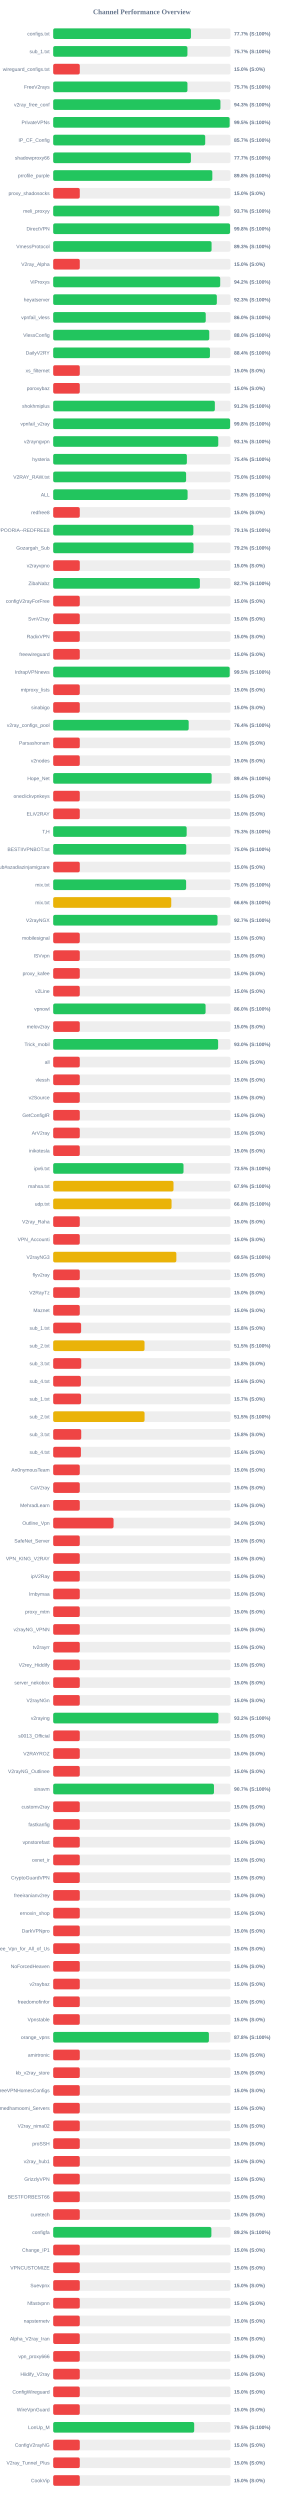
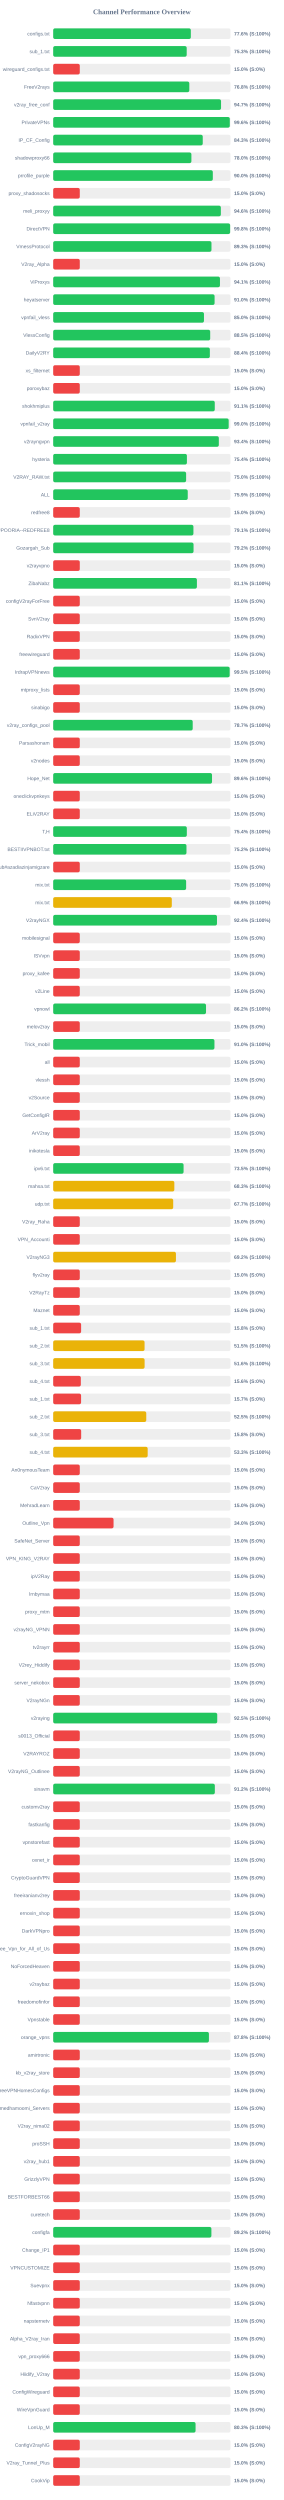
<svg xmlns="http://www.w3.org/2000/svg" width="800" height="7050" version="1.1">
  <style>
        .row { font: 14px Arial; fill: #64748b; }
        .score { font: bold 14px Arial; fill: #64748b; }
    </style>
  <text x="400" y="40" text-anchor="middle" font-size="20px" font-weight="bold" fill="#64748b">Channel Performance Overview</text>
  <rect x="150" y="80" width="500" height="30" fill="#eee" rx="5" />
-   <rect x="150" y="80" width="388.5" height="30" fill="#22c55e" rx="5" />
+   <rect x="150" y="80" width="388.15" height="30" fill="#22c55e" rx="5" />
  <text x="140" y="100" text-anchor="end" class="row">configs.txt</text>
-   <text x="660" y="100" text-anchor="start" class="score">77.7% (S:100%)</text>
+   <text x="660" y="100" text-anchor="start" class="score">77.6% (S:100%)</text>
  <rect x="150" y="130" width="500" height="30" fill="#eee" rx="5" />
-   <rect x="150" y="130" width="378.55" height="30" fill="#22c55e" rx="5" />
+   <rect x="150" y="130" width="376.5" height="30" fill="#22c55e" rx="5" />
  <text x="140" y="150" text-anchor="end" class="row">sub_1.txt</text>
-   <text x="660" y="150" text-anchor="start" class="score">75.7% (S:100%)</text>
+   <text x="660" y="150" text-anchor="start" class="score">75.3% (S:100%)</text>
  <rect x="150" y="180" width="500" height="30" fill="#eee" rx="5" />
  <rect x="150" y="180" width="75.0" height="30" fill="#ef4444" rx="5" />
  <text x="140" y="200" text-anchor="end" class="row">wireguard_configs.txt</text>
  <text x="660" y="200" text-anchor="start" class="score">15.0% (S:0%)</text>
  <rect x="150" y="230" width="500" height="30" fill="#eee" rx="5" />
-   <rect x="150" y="230" width="378.6" height="30" fill="#22c55e" rx="5" />
+   <rect x="150" y="230" width="383.85" height="30" fill="#22c55e" rx="5" />
  <text x="140" y="250" text-anchor="end" class="row">FreeV2rays</text>
-   <text x="660" y="250" text-anchor="start" class="score">75.7% (S:100%)</text>
+   <text x="660" y="250" text-anchor="start" class="score">76.8% (S:100%)</text>
  <rect x="150" y="280" width="500" height="30" fill="#eee" rx="5" />
-   <rect x="150" y="280" width="471.6" height="30" fill="#22c55e" rx="5" />
+   <rect x="150" y="280" width="473.35" height="30" fill="#22c55e" rx="5" />
  <text x="140" y="300" text-anchor="end" class="row">v2ray_free_conf</text>
-   <text x="660" y="300" text-anchor="start" class="score">94.3% (S:100%)</text>
+   <text x="660" y="300" text-anchor="start" class="score">94.7% (S:100%)</text>
  <rect x="150" y="330" width="500" height="30" fill="#eee" rx="5" />
-   <rect x="150" y="330" width="497.6" height="30" fill="#22c55e" rx="5" />
+   <rect x="150" y="330" width="498.05" height="30" fill="#22c55e" rx="5" />
  <text x="140" y="350" text-anchor="end" class="row">PrivateVPNs</text>
-   <text x="660" y="350" text-anchor="start" class="score">99.5% (S:100%)</text>
+   <text x="660" y="350" text-anchor="start" class="score">99.6% (S:100%)</text>
  <rect x="150" y="380" width="500" height="30" fill="#eee" rx="5" />
-   <rect x="150" y="380" width="428.7" height="30" fill="#22c55e" rx="5" />
+   <rect x="150" y="380" width="421.75" height="30" fill="#22c55e" rx="5" />
  <text x="140" y="400" text-anchor="end" class="row">IP_CF_Config</text>
-   <text x="660" y="400" text-anchor="start" class="score">85.7% (S:100%)</text>
+   <text x="660" y="400" text-anchor="start" class="score">84.3% (S:100%)</text>
  <rect x="150" y="430" width="500" height="30" fill="#eee" rx="5" />
-   <rect x="150" y="430" width="388.4" height="30" fill="#22c55e" rx="5" />
+   <rect x="150" y="430" width="389.75" height="30" fill="#22c55e" rx="5" />
  <text x="140" y="450" text-anchor="end" class="row">shadowproxy66</text>
-   <text x="660" y="450" text-anchor="start" class="score">77.7% (S:100%)</text>
+   <text x="660" y="450" text-anchor="start" class="score">78.0% (S:100%)</text>
  <rect x="150" y="480" width="500" height="30" fill="#eee" rx="5" />
-   <rect x="150" y="480" width="448.75" height="30" fill="#22c55e" rx="5" />
+   <rect x="150" y="480" width="450.15" height="30" fill="#22c55e" rx="5" />
  <text x="140" y="500" text-anchor="end" class="row">prrofile_purple</text>
-   <text x="660" y="500" text-anchor="start" class="score">89.8% (S:100%)</text>
+   <text x="660" y="500" text-anchor="start" class="score">90.0% (S:100%)</text>
  <rect x="150" y="530" width="500" height="30" fill="#eee" rx="5" />
  <rect x="150" y="530" width="75.0" height="30" fill="#ef4444" rx="5" />
  <text x="140" y="550" text-anchor="end" class="row">proxy_shadosocks</text>
  <text x="660" y="550" text-anchor="start" class="score">15.0% (S:0%)</text>
  <rect x="150" y="580" width="500" height="30" fill="#eee" rx="5" />
-   <rect x="150" y="580" width="468.35" height="30" fill="#22c55e" rx="5" />
+   <rect x="150" y="580" width="472.8" height="30" fill="#22c55e" rx="5" />
  <text x="140" y="600" text-anchor="end" class="row">meli_proxyy</text>
-   <text x="660" y="600" text-anchor="start" class="score">93.7% (S:100%)</text>
+   <text x="660" y="600" text-anchor="start" class="score">94.6% (S:100%)</text>
  <rect x="150" y="630" width="500" height="30" fill="#eee" rx="5" />
-   <rect x="150" y="630" width="498.75" height="30" fill="#22c55e" rx="5" />
+   <rect x="150" y="630" width="498.95" height="30" fill="#22c55e" rx="5" />
  <text x="140" y="650" text-anchor="end" class="row">DirectVPN</text>
  <text x="660" y="650" text-anchor="start" class="score">99.8% (S:100%)</text>
  <rect x="150" y="680" width="500" height="30" fill="#eee" rx="5" />
-   <rect x="150" y="680" width="446.65" height="30" fill="#22c55e" rx="5" />
+   <rect x="150" y="680" width="446.35" height="30" fill="#22c55e" rx="5" />
  <text x="140" y="700" text-anchor="end" class="row">VmessProtocol</text>
  <text x="660" y="700" text-anchor="start" class="score">89.3% (S:100%)</text>
  <rect x="150" y="730" width="500" height="30" fill="#eee" rx="5" />
  <rect x="150" y="730" width="75.0" height="30" fill="#ef4444" rx="5" />
  <text x="140" y="750" text-anchor="end" class="row">V2ray_Alpha</text>
  <text x="660" y="750" text-anchor="start" class="score">15.0% (S:0%)</text>
  <rect x="150" y="780" width="500" height="30" fill="#eee" rx="5" />
-   <rect x="150" y="780" width="470.95" height="30" fill="#22c55e" rx="5" />
+   <rect x="150" y="780" width="470.3" height="30" fill="#22c55e" rx="5" />
  <text x="140" y="800" text-anchor="end" class="row">ViProxys</text>
-   <text x="660" y="800" text-anchor="start" class="score">94.2% (S:100%)</text>
+   <text x="660" y="800" text-anchor="start" class="score">94.1% (S:100%)</text>
  <rect x="150" y="830" width="500" height="30" fill="#eee" rx="5" />
-   <rect x="150" y="830" width="461.5" height="30" fill="#22c55e" rx="5" />
+   <rect x="150" y="830" width="455.15" height="30" fill="#22c55e" rx="5" />
  <text x="140" y="850" text-anchor="end" class="row">heyatserver</text>
-   <text x="660" y="850" text-anchor="start" class="score">92.3% (S:100%)</text>
+   <text x="660" y="850" text-anchor="start" class="score">91.0% (S:100%)</text>
  <rect x="150" y="880" width="500" height="30" fill="#eee" rx="5" />
-   <rect x="150" y="880" width="430.2" height="30" fill="#22c55e" rx="5" />
+   <rect x="150" y="880" width="425.2" height="30" fill="#22c55e" rx="5" />
  <text x="140" y="900" text-anchor="end" class="row">vpnfail_vless</text>
-   <text x="660" y="900" text-anchor="start" class="score">86.0% (S:100%)</text>
+   <text x="660" y="900" text-anchor="start" class="score">85.0% (S:100%)</text>
  <rect x="150" y="930" width="500" height="30" fill="#eee" rx="5" />
-   <rect x="150" y="930" width="440.05" height="30" fill="#22c55e" rx="5" />
+   <rect x="150" y="930" width="442.75" height="30" fill="#22c55e" rx="5" />
  <text x="140" y="950" text-anchor="end" class="row">VlessConfig</text>
-   <text x="660" y="950" text-anchor="start" class="score">88.0% (S:100%)</text>
+   <text x="660" y="950" text-anchor="start" class="score">88.5% (S:100%)</text>
  <rect x="150" y="980" width="500" height="30" fill="#eee" rx="5" />
-   <rect x="150" y="980" width="442.05" height="30" fill="#22c55e" rx="5" />
+   <rect x="150" y="980" width="441.8" height="30" fill="#22c55e" rx="5" />
  <text x="140" y="1000" text-anchor="end" class="row">DailyV2RY</text>
  <text x="660" y="1000" text-anchor="start" class="score">88.4% (S:100%)</text>
  <rect x="150" y="1030" width="500" height="30" fill="#eee" rx="5" />
  <rect x="150" y="1030" width="75.0" height="30" fill="#ef4444" rx="5" />
  <text x="140" y="1050" text-anchor="end" class="row">xs_filternet</text>
  <text x="660" y="1050" text-anchor="start" class="score">15.0% (S:0%)</text>
  <rect x="150" y="1080" width="500" height="30" fill="#eee" rx="5" />
  <rect x="150" y="1080" width="75.0" height="30" fill="#ef4444" rx="5" />
  <text x="140" y="1100" text-anchor="end" class="row">poroxybaz</text>
  <text x="660" y="1100" text-anchor="start" class="score">15.0% (S:0%)</text>
  <rect x="150" y="1130" width="500" height="30" fill="#eee" rx="5" />
-   <rect x="150" y="1130" width="455.9" height="30" fill="#22c55e" rx="5" />
+   <rect x="150" y="1130" width="455.65" height="30" fill="#22c55e" rx="5" />
  <text x="140" y="1150" text-anchor="end" class="row">shokhmiplus</text>
-   <text x="660" y="1150" text-anchor="start" class="score">91.2% (S:100%)</text>
+   <text x="660" y="1150" text-anchor="start" class="score">91.1% (S:100%)</text>
  <rect x="150" y="1180" width="500" height="30" fill="#eee" rx="5" />
-   <rect x="150" y="1180" width="498.85" height="30" fill="#22c55e" rx="5" />
+   <rect x="150" y="1180" width="494.9" height="30" fill="#22c55e" rx="5" />
  <text x="140" y="1200" text-anchor="end" class="row">vpnfail_v2ray</text>
-   <text x="660" y="1200" text-anchor="start" class="score">99.8% (S:100%)</text>
+   <text x="660" y="1200" text-anchor="start" class="score">99.0% (S:100%)</text>
  <rect x="150" y="1230" width="500" height="30" fill="#eee" rx="5" />
-   <rect x="150" y="1230" width="465.5" height="30" fill="#22c55e" rx="5" />
+   <rect x="150" y="1230" width="467.1" height="30" fill="#22c55e" rx="5" />
  <text x="140" y="1250" text-anchor="end" class="row">v2rayngvpn</text>
-   <text x="660" y="1250" text-anchor="start" class="score">93.1% (S:100%)</text>
+   <text x="660" y="1250" text-anchor="start" class="score">93.4% (S:100%)</text>
  <rect x="150" y="1280" width="500" height="30" fill="#eee" rx="5" />
-   <rect x="150" y="1280" width="377.0" height="30" fill="#22c55e" rx="5" />
+   <rect x="150" y="1280" width="377.1" height="30" fill="#22c55e" rx="5" />
  <text x="140" y="1300" text-anchor="end" class="row">hysteria</text>
  <text x="660" y="1300" text-anchor="start" class="score">75.4% (S:100%)</text>
  <rect x="150" y="1330" width="500" height="30" fill="#eee" rx="5" />
-   <rect x="150" y="1330" width="374.8" height="30" fill="#22c55e" rx="5" />
+   <rect x="150" y="1330" width="374.85" height="30" fill="#22c55e" rx="5" />
  <text x="140" y="1350" text-anchor="end" class="row">V2RAY_RAW.txt</text>
  <text x="660" y="1350" text-anchor="start" class="score">75.0% (S:100%)</text>
  <rect x="150" y="1380" width="500" height="30" fill="#eee" rx="5" />
-   <rect x="150" y="1380" width="379.0" height="30" fill="#22c55e" rx="5" />
+   <rect x="150" y="1380" width="379.45" height="30" fill="#22c55e" rx="5" />
  <text x="140" y="1400" text-anchor="end" class="row">ALL</text>
-   <text x="660" y="1400" text-anchor="start" class="score">75.8% (S:100%)</text>
+   <text x="660" y="1400" text-anchor="start" class="score">75.9% (S:100%)</text>
  <rect x="150" y="1430" width="500" height="30" fill="#eee" rx="5" />
  <rect x="150" y="1430" width="75.0" height="30" fill="#ef4444" rx="5" />
  <text x="140" y="1450" text-anchor="end" class="row">redfree8</text>
  <text x="660" y="1450" text-anchor="start" class="score">15.0% (S:0%)</text>
  <rect x="150" y="1480" width="500" height="30" fill="#eee" rx="5" />
-   <rect x="150" y="1480" width="395.3" height="30" fill="#22c55e" rx="5" />
+   <rect x="150" y="1480" width="395.45" height="30" fill="#22c55e" rx="5" />
  <text x="140" y="1500" text-anchor="end" class="row">POORIA--REDFREE8.txt#POORIA--REDFREE8</text>
  <text x="660" y="1500" text-anchor="start" class="score">79.1% (S:100%)</text>
  <rect x="150" y="1530" width="500" height="30" fill="#eee" rx="5" />
-   <rect x="150" y="1530" width="395.75" height="30" fill="#22c55e" rx="5" />
+   <rect x="150" y="1530" width="395.8" height="30" fill="#22c55e" rx="5" />
  <text x="140" y="1550" text-anchor="end" class="row">Gozargah_Sub</text>
  <text x="660" y="1550" text-anchor="start" class="score">79.2% (S:100%)</text>
  <rect x="150" y="1580" width="500" height="30" fill="#eee" rx="5" />
  <rect x="150" y="1580" width="75.0" height="30" fill="#ef4444" rx="5" />
  <text x="140" y="1600" text-anchor="end" class="row">v2rayvpno</text>
  <text x="660" y="1600" text-anchor="start" class="score">15.0% (S:0%)</text>
  <rect x="150" y="1630" width="500" height="30" fill="#eee" rx="5" />
-   <rect x="150" y="1630" width="413.65" height="30" fill="#22c55e" rx="5" />
+   <rect x="150" y="1630" width="405.3" height="30" fill="#22c55e" rx="5" />
  <text x="140" y="1650" text-anchor="end" class="row">ZibaNabz</text>
-   <text x="660" y="1650" text-anchor="start" class="score">82.7% (S:100%)</text>
+   <text x="660" y="1650" text-anchor="start" class="score">81.1% (S:100%)</text>
  <rect x="150" y="1680" width="500" height="30" fill="#eee" rx="5" />
  <rect x="150" y="1680" width="75.0" height="30" fill="#ef4444" rx="5" />
  <text x="140" y="1700" text-anchor="end" class="row">configV2rayForFree</text>
  <text x="660" y="1700" text-anchor="start" class="score">15.0% (S:0%)</text>
  <rect x="150" y="1730" width="500" height="30" fill="#eee" rx="5" />
  <rect x="150" y="1730" width="75.0" height="30" fill="#ef4444" rx="5" />
  <text x="140" y="1750" text-anchor="end" class="row">SvnV2ray</text>
  <text x="660" y="1750" text-anchor="start" class="score">15.0% (S:0%)</text>
  <rect x="150" y="1780" width="500" height="30" fill="#eee" rx="5" />
  <rect x="150" y="1780" width="75.0" height="30" fill="#ef4444" rx="5" />
  <text x="140" y="1800" text-anchor="end" class="row">RadixVPN</text>
  <text x="660" y="1800" text-anchor="start" class="score">15.0% (S:0%)</text>
  <rect x="150" y="1830" width="500" height="30" fill="#eee" rx="5" />
  <rect x="150" y="1830" width="75.0" height="30" fill="#ef4444" rx="5" />
  <text x="140" y="1850" text-anchor="end" class="row">freewireguard</text>
  <text x="660" y="1850" text-anchor="start" class="score">15.0% (S:0%)</text>
  <rect x="150" y="1880" width="500" height="30" fill="#eee" rx="5" />
-   <rect x="150" y="1880" width="497.75" height="30" fill="#22c55e" rx="5" />
+   <rect x="150" y="1880" width="497.7" height="30" fill="#22c55e" rx="5" />
  <text x="140" y="1900" text-anchor="end" class="row">IrdrapVPNnews</text>
  <text x="660" y="1900" text-anchor="start" class="score">99.5% (S:100%)</text>
  <rect x="150" y="1930" width="500" height="30" fill="#eee" rx="5" />
  <rect x="150" y="1930" width="75.0" height="30" fill="#ef4444" rx="5" />
  <text x="140" y="1950" text-anchor="end" class="row">mtproxy_lists</text>
  <text x="660" y="1950" text-anchor="start" class="score">15.0% (S:0%)</text>
  <rect x="150" y="1980" width="500" height="30" fill="#eee" rx="5" />
  <rect x="150" y="1980" width="75.0" height="30" fill="#ef4444" rx="5" />
  <text x="140" y="2000" text-anchor="end" class="row">sinabigo</text>
  <text x="660" y="2000" text-anchor="start" class="score">15.0% (S:0%)</text>
  <rect x="150" y="2030" width="500" height="30" fill="#eee" rx="5" />
-   <rect x="150" y="2030" width="382.1" height="30" fill="#22c55e" rx="5" />
+   <rect x="150" y="2030" width="393.45" height="30" fill="#22c55e" rx="5" />
  <text x="140" y="2050" text-anchor="end" class="row">v2ray_configs_pool</text>
-   <text x="660" y="2050" text-anchor="start" class="score">76.4% (S:100%)</text>
+   <text x="660" y="2050" text-anchor="start" class="score">78.7% (S:100%)</text>
  <rect x="150" y="2080" width="500" height="30" fill="#eee" rx="5" />
  <rect x="150" y="2080" width="75.0" height="30" fill="#ef4444" rx="5" />
  <text x="140" y="2100" text-anchor="end" class="row">Parsashonam</text>
  <text x="660" y="2100" text-anchor="start" class="score">15.0% (S:0%)</text>
  <rect x="150" y="2130" width="500" height="30" fill="#eee" rx="5" />
  <rect x="150" y="2130" width="75.0" height="30" fill="#ef4444" rx="5" />
  <text x="140" y="2150" text-anchor="end" class="row">v2nodes</text>
  <text x="660" y="2150" text-anchor="start" class="score">15.0% (S:0%)</text>
  <rect x="150" y="2180" width="500" height="30" fill="#eee" rx="5" />
-   <rect x="150" y="2180" width="446.85" height="30" fill="#22c55e" rx="5" />
+   <rect x="150" y="2180" width="447.9" height="30" fill="#22c55e" rx="5" />
  <text x="140" y="2200" text-anchor="end" class="row">Hope_Net</text>
-   <text x="660" y="2200" text-anchor="start" class="score">89.4% (S:100%)</text>
+   <text x="660" y="2200" text-anchor="start" class="score">89.6% (S:100%)</text>
  <rect x="150" y="2230" width="500" height="30" fill="#eee" rx="5" />
  <rect x="150" y="2230" width="75.0" height="30" fill="#ef4444" rx="5" />
  <text x="140" y="2250" text-anchor="end" class="row">oneclickvpnkeys</text>
  <text x="660" y="2250" text-anchor="start" class="score">15.0% (S:0%)</text>
  <rect x="150" y="2280" width="500" height="30" fill="#eee" rx="5" />
  <rect x="150" y="2280" width="75.0" height="30" fill="#ef4444" rx="5" />
  <text x="140" y="2300" text-anchor="end" class="row">ELiV2RAY</text>
  <text x="660" y="2300" text-anchor="start" class="score">15.0% (S:0%)</text>
  <rect x="150" y="2330" width="500" height="30" fill="#eee" rx="5" />
-   <rect x="150" y="2330" width="376.4" height="30" fill="#22c55e" rx="5" />
+   <rect x="150" y="2330" width="376.85" height="30" fill="#22c55e" rx="5" />
  <text x="140" y="2350" text-anchor="end" class="row">T,H</text>
-   <text x="660" y="2350" text-anchor="start" class="score">75.3% (S:100%)</text>
+   <text x="660" y="2350" text-anchor="start" class="score">75.4% (S:100%)</text>
  <rect x="150" y="2380" width="500" height="30" fill="#eee" rx="5" />
-   <rect x="150" y="2380" width="375.25" height="30" fill="#22c55e" rx="5" />
+   <rect x="150" y="2380" width="375.85" height="30" fill="#22c55e" rx="5" />
  <text x="140" y="2400" text-anchor="end" class="row">BESTIIVPNBOT.txt</text>
-   <text x="660" y="2400" text-anchor="start" class="score">75.0% (S:100%)</text>
+   <text x="660" y="2400" text-anchor="start" class="score">75.2% (S:100%)</text>
  <rect x="150" y="2430" width="500" height="30" fill="#eee" rx="5" />
  <rect x="150" y="2430" width="75.0" height="30" fill="#ef4444" rx="5" />
  <text x="140" y="2450" text-anchor="end" class="row">Sub#azadiazinjamigzare</text>
  <text x="660" y="2450" text-anchor="start" class="score">15.0% (S:0%)</text>
  <rect x="150" y="2480" width="500" height="30" fill="#eee" rx="5" />
-   <rect x="150" y="2480" width="374.85" height="30" fill="#22c55e" rx="5" />
+   <rect x="150" y="2480" width="374.9" height="30" fill="#22c55e" rx="5" />
  <text x="140" y="2500" text-anchor="end" class="row">mix.txt</text>
  <text x="660" y="2500" text-anchor="start" class="score">75.0% (S:100%)</text>
  <rect x="150" y="2530" width="500" height="30" fill="#eee" rx="5" />
-   <rect x="150" y="2530" width="332.9" height="30" fill="#eab308" rx="5" />
+   <rect x="150" y="2530" width="334.5" height="30" fill="#eab308" rx="5" />
  <text x="140" y="2550" text-anchor="end" class="row">mix.txt</text>
-   <text x="660" y="2550" text-anchor="start" class="score">66.6% (S:100%)</text>
+   <text x="660" y="2550" text-anchor="start" class="score">66.9% (S:100%)</text>
  <rect x="150" y="2580" width="500" height="30" fill="#eee" rx="5" />
-   <rect x="150" y="2580" width="463.45" height="30" fill="#22c55e" rx="5" />
+   <rect x="150" y="2580" width="461.9" height="30" fill="#22c55e" rx="5" />
  <text x="140" y="2600" text-anchor="end" class="row">V2rayNGX</text>
-   <text x="660" y="2600" text-anchor="start" class="score">92.7% (S:100%)</text>
+   <text x="660" y="2600" text-anchor="start" class="score">92.4% (S:100%)</text>
  <rect x="150" y="2630" width="500" height="30" fill="#eee" rx="5" />
  <rect x="150" y="2630" width="75.0" height="30" fill="#ef4444" rx="5" />
  <text x="140" y="2650" text-anchor="end" class="row">mobilesignal</text>
  <text x="660" y="2650" text-anchor="start" class="score">15.0% (S:0%)</text>
  <rect x="150" y="2680" width="500" height="30" fill="#eee" rx="5" />
  <rect x="150" y="2680" width="75.0" height="30" fill="#ef4444" rx="5" />
  <text x="140" y="2700" text-anchor="end" class="row">ISVvpn</text>
  <text x="660" y="2700" text-anchor="start" class="score">15.0% (S:0%)</text>
  <rect x="150" y="2730" width="500" height="30" fill="#eee" rx="5" />
  <rect x="150" y="2730" width="75.0" height="30" fill="#ef4444" rx="5" />
  <text x="140" y="2750" text-anchor="end" class="row">proxy_kafee</text>
  <text x="660" y="2750" text-anchor="start" class="score">15.0% (S:0%)</text>
  <rect x="150" y="2780" width="500" height="30" fill="#eee" rx="5" />
  <rect x="150" y="2780" width="75.0" height="30" fill="#ef4444" rx="5" />
  <text x="140" y="2800" text-anchor="end" class="row">v2Line</text>
  <text x="660" y="2800" text-anchor="start" class="score">15.0% (S:0%)</text>
  <rect x="150" y="2830" width="500" height="30" fill="#eee" rx="5" />
-   <rect x="150" y="2830" width="429.75" height="30" fill="#22c55e" rx="5" />
+   <rect x="150" y="2830" width="430.95" height="30" fill="#22c55e" rx="5" />
  <text x="140" y="2850" text-anchor="end" class="row">vpnowl</text>
-   <text x="660" y="2850" text-anchor="start" class="score">86.0% (S:100%)</text>
+   <text x="660" y="2850" text-anchor="start" class="score">86.2% (S:100%)</text>
  <rect x="150" y="2880" width="500" height="30" fill="#eee" rx="5" />
  <rect x="150" y="2880" width="75.0" height="30" fill="#ef4444" rx="5" />
  <text x="140" y="2900" text-anchor="end" class="row">melov2ray</text>
  <text x="660" y="2900" text-anchor="start" class="score">15.0% (S:0%)</text>
  <rect x="150" y="2930" width="500" height="30" fill="#eee" rx="5" />
-   <rect x="150" y="2930" width="465.1" height="30" fill="#22c55e" rx="5" />
+   <rect x="150" y="2930" width="454.75" height="30" fill="#22c55e" rx="5" />
  <text x="140" y="2950" text-anchor="end" class="row">Trick_mobil</text>
-   <text x="660" y="2950" text-anchor="start" class="score">93.0% (S:100%)</text>
+   <text x="660" y="2950" text-anchor="start" class="score">91.0% (S:100%)</text>
  <rect x="150" y="2980" width="500" height="30" fill="#eee" rx="5" />
  <rect x="150" y="2980" width="75.0" height="30" fill="#ef4444" rx="5" />
  <text x="140" y="3000" text-anchor="end" class="row">all</text>
  <text x="660" y="3000" text-anchor="start" class="score">15.0% (S:0%)</text>
  <rect x="150" y="3030" width="500" height="30" fill="#eee" rx="5" />
  <rect x="150" y="3030" width="75.0" height="30" fill="#ef4444" rx="5" />
  <text x="140" y="3050" text-anchor="end" class="row">vlessh</text>
  <text x="660" y="3050" text-anchor="start" class="score">15.0% (S:0%)</text>
  <rect x="150" y="3080" width="500" height="30" fill="#eee" rx="5" />
  <rect x="150" y="3080" width="75.0" height="30" fill="#ef4444" rx="5" />
  <text x="140" y="3100" text-anchor="end" class="row">v2Source</text>
  <text x="660" y="3100" text-anchor="start" class="score">15.0% (S:0%)</text>
  <rect x="150" y="3130" width="500" height="30" fill="#eee" rx="5" />
  <rect x="150" y="3130" width="75.0" height="30" fill="#ef4444" rx="5" />
  <text x="140" y="3150" text-anchor="end" class="row">GetConfigIR</text>
  <text x="660" y="3150" text-anchor="start" class="score">15.0% (S:0%)</text>
  <rect x="150" y="3180" width="500" height="30" fill="#eee" rx="5" />
  <rect x="150" y="3180" width="75.0" height="30" fill="#ef4444" rx="5" />
  <text x="140" y="3200" text-anchor="end" class="row">ArV2ray</text>
  <text x="660" y="3200" text-anchor="start" class="score">15.0% (S:0%)</text>
  <rect x="150" y="3230" width="500" height="30" fill="#eee" rx="5" />
  <rect x="150" y="3230" width="75.0" height="30" fill="#ef4444" rx="5" />
  <text x="140" y="3250" text-anchor="end" class="row">inikotesla</text>
  <text x="660" y="3250" text-anchor="start" class="score">15.0% (S:0%)</text>
  <rect x="150" y="3280" width="500" height="30" fill="#eee" rx="5" />
-   <rect x="150" y="3280" width="367.5" height="30" fill="#22c55e" rx="5" />
+   <rect x="150" y="3280" width="367.7" height="30" fill="#22c55e" rx="5" />
  <text x="140" y="3300" text-anchor="end" class="row">ipv6.txt</text>
  <text x="660" y="3300" text-anchor="start" class="score">73.5% (S:100%)</text>
  <rect x="150" y="3330" width="500" height="30" fill="#eee" rx="5" />
-   <rect x="150" y="3330" width="339.3" height="30" fill="#eab308" rx="5" />
+   <rect x="150" y="3330" width="341.65" height="30" fill="#eab308" rx="5" />
  <text x="140" y="3350" text-anchor="end" class="row">mahsa.txt</text>
-   <text x="660" y="3350" text-anchor="start" class="score">67.9% (S:100%)</text>
+   <text x="660" y="3350" text-anchor="start" class="score">68.3% (S:100%)</text>
  <rect x="150" y="3380" width="500" height="30" fill="#eee" rx="5" />
-   <rect x="150" y="3380" width="333.8" height="30" fill="#eab308" rx="5" />
+   <rect x="150" y="3380" width="338.45" height="30" fill="#eab308" rx="5" />
  <text x="140" y="3400" text-anchor="end" class="row">udp.txt</text>
-   <text x="660" y="3400" text-anchor="start" class="score">66.8% (S:100%)</text>
+   <text x="660" y="3400" text-anchor="start" class="score">67.7% (S:100%)</text>
  <rect x="150" y="3430" width="500" height="30" fill="#eee" rx="5" />
  <rect x="150" y="3430" width="75.0" height="30" fill="#ef4444" rx="5" />
  <text x="140" y="3450" text-anchor="end" class="row">V2ray_Raha</text>
  <text x="660" y="3450" text-anchor="start" class="score">15.0% (S:0%)</text>
  <rect x="150" y="3480" width="500" height="30" fill="#eee" rx="5" />
  <rect x="150" y="3480" width="75.0" height="30" fill="#ef4444" rx="5" />
  <text x="140" y="3500" text-anchor="end" class="row">VPN_Accounti</text>
  <text x="660" y="3500" text-anchor="start" class="score">15.0% (S:0%)</text>
  <rect x="150" y="3530" width="500" height="30" fill="#eee" rx="5" />
-   <rect x="150" y="3530" width="347.3" height="30" fill="#eab308" rx="5" />
+   <rect x="150" y="3530" width="346.15" height="30" fill="#eab308" rx="5" />
  <text x="140" y="3550" text-anchor="end" class="row">V2rayNG3</text>
-   <text x="660" y="3550" text-anchor="start" class="score">69.5% (S:100%)</text>
+   <text x="660" y="3550" text-anchor="start" class="score">69.2% (S:100%)</text>
  <rect x="150" y="3580" width="500" height="30" fill="#eee" rx="5" />
  <rect x="150" y="3580" width="75.0" height="30" fill="#ef4444" rx="5" />
  <text x="140" y="3600" text-anchor="end" class="row">flyv2ray</text>
  <text x="660" y="3600" text-anchor="start" class="score">15.0% (S:0%)</text>
  <rect x="150" y="3630" width="500" height="30" fill="#eee" rx="5" />
  <rect x="150" y="3630" width="75.0" height="30" fill="#ef4444" rx="5" />
  <text x="140" y="3650" text-anchor="end" class="row">V2RayTz</text>
  <text x="660" y="3650" text-anchor="start" class="score">15.0% (S:0%)</text>
  <rect x="150" y="3680" width="500" height="30" fill="#eee" rx="5" />
  <rect x="150" y="3680" width="75.0" height="30" fill="#ef4444" rx="5" />
  <text x="140" y="3700" text-anchor="end" class="row">Maznet</text>
  <text x="660" y="3700" text-anchor="start" class="score">15.0% (S:0%)</text>
  <rect x="150" y="3730" width="500" height="30" fill="#eee" rx="5" />
  <rect x="150" y="3730" width="78.75" height="30" fill="#ef4444" rx="5" />
  <text x="140" y="3750" text-anchor="end" class="row">sub_1.txt</text>
  <text x="660" y="3750" text-anchor="start" class="score">15.8% (S:0%)</text>
  <rect x="150" y="3780" width="500" height="30" fill="#eee" rx="5" />
-   <rect x="150" y="3780" width="257.6" height="30" fill="#eab308" rx="5" />
+   <rect x="150" y="3780" width="257.7" height="30" fill="#eab308" rx="5" />
  <text x="140" y="3800" text-anchor="end" class="row">sub_2.txt</text>
  <text x="660" y="3800" text-anchor="start" class="score">51.5% (S:100%)</text>
  <rect x="150" y="3830" width="500" height="30" fill="#eee" rx="5" />
-   <rect x="150" y="3830" width="79.05" height="30" fill="#ef4444" rx="5" />
+   <rect x="150" y="3830" width="257.8" height="30" fill="#eab308" rx="5" />
  <text x="140" y="3850" text-anchor="end" class="row">sub_3.txt</text>
-   <text x="660" y="3850" text-anchor="start" class="score">15.8% (S:0%)</text>
+   <text x="660" y="3850" text-anchor="start" class="score">51.6% (S:100%)</text>
  <rect x="150" y="3880" width="500" height="30" fill="#eee" rx="5" />
-   <rect x="150" y="3880" width="78.15" height="30" fill="#ef4444" rx="5" />
+   <rect x="150" y="3880" width="77.95" height="30" fill="#ef4444" rx="5" />
  <text x="140" y="3900" text-anchor="end" class="row">sub_4.txt</text>
  <text x="660" y="3900" text-anchor="start" class="score">15.6% (S:0%)</text>
  <rect x="150" y="3930" width="500" height="30" fill="#eee" rx="5" />
  <rect x="150" y="3930" width="78.65" height="30" fill="#ef4444" rx="5" />
  <text x="140" y="3950" text-anchor="end" class="row">sub_1.txt</text>
  <text x="660" y="3950" text-anchor="start" class="score">15.7% (S:0%)</text>
  <rect x="150" y="3980" width="500" height="30" fill="#eee" rx="5" />
-   <rect x="150" y="3980" width="257.7" height="30" fill="#eab308" rx="5" />
+   <rect x="150" y="3980" width="262.45" height="30" fill="#eab308" rx="5" />
  <text x="140" y="4000" text-anchor="end" class="row">sub_2.txt</text>
-   <text x="660" y="4000" text-anchor="start" class="score">51.5% (S:100%)</text>
+   <text x="660" y="4000" text-anchor="start" class="score">52.5% (S:100%)</text>
  <rect x="150" y="4030" width="500" height="30" fill="#eee" rx="5" />
-   <rect x="150" y="4030" width="79.05" height="30" fill="#ef4444" rx="5" />
+   <rect x="150" y="4030" width="78.9" height="30" fill="#ef4444" rx="5" />
  <text x="140" y="4050" text-anchor="end" class="row">sub_3.txt</text>
  <text x="660" y="4050" text-anchor="start" class="score">15.8% (S:0%)</text>
  <rect x="150" y="4080" width="500" height="30" fill="#eee" rx="5" />
-   <rect x="150" y="4080" width="78.2" height="30" fill="#ef4444" rx="5" />
+   <rect x="150" y="4080" width="266.45" height="30" fill="#eab308" rx="5" />
  <text x="140" y="4100" text-anchor="end" class="row">sub_4.txt</text>
-   <text x="660" y="4100" text-anchor="start" class="score">15.6% (S:0%)</text>
+   <text x="660" y="4100" text-anchor="start" class="score">53.3% (S:100%)</text>
  <rect x="150" y="4130" width="500" height="30" fill="#eee" rx="5" />
  <rect x="150" y="4130" width="75.0" height="30" fill="#ef4444" rx="5" />
  <text x="140" y="4150" text-anchor="end" class="row">An0nymousTeam</text>
  <text x="660" y="4150" text-anchor="start" class="score">15.0% (S:0%)</text>
  <rect x="150" y="4180" width="500" height="30" fill="#eee" rx="5" />
  <rect x="150" y="4180" width="75.0" height="30" fill="#ef4444" rx="5" />
  <text x="140" y="4200" text-anchor="end" class="row">CaV2ray</text>
  <text x="660" y="4200" text-anchor="start" class="score">15.0% (S:0%)</text>
  <rect x="150" y="4230" width="500" height="30" fill="#eee" rx="5" />
  <rect x="150" y="4230" width="75.0" height="30" fill="#ef4444" rx="5" />
  <text x="140" y="4250" text-anchor="end" class="row">MehradLearn</text>
  <text x="660" y="4250" text-anchor="start" class="score">15.0% (S:0%)</text>
  <rect x="150" y="4280" width="500" height="30" fill="#eee" rx="5" />
  <rect x="150" y="4280" width="170.25" height="30" fill="#ef4444" rx="5" />
  <text x="140" y="4300" text-anchor="end" class="row">Outline_Vpn</text>
  <text x="660" y="4300" text-anchor="start" class="score">34.0% (S:0%)</text>
  <rect x="150" y="4330" width="500" height="30" fill="#eee" rx="5" />
  <rect x="150" y="4330" width="75.0" height="30" fill="#ef4444" rx="5" />
  <text x="140" y="4350" text-anchor="end" class="row">SafeNet_Server</text>
  <text x="660" y="4350" text-anchor="start" class="score">15.0% (S:0%)</text>
  <rect x="150" y="4380" width="500" height="30" fill="#eee" rx="5" />
  <rect x="150" y="4380" width="75.0" height="30" fill="#ef4444" rx="5" />
  <text x="140" y="4400" text-anchor="end" class="row">VPN_KING_V2RAY</text>
  <text x="660" y="4400" text-anchor="start" class="score">15.0% (S:0%)</text>
  <rect x="150" y="4430" width="500" height="30" fill="#eee" rx="5" />
  <rect x="150" y="4430" width="75.0" height="30" fill="#ef4444" rx="5" />
  <text x="140" y="4450" text-anchor="end" class="row">ipV2Ray</text>
  <text x="660" y="4450" text-anchor="start" class="score">15.0% (S:0%)</text>
  <rect x="150" y="4480" width="500" height="30" fill="#eee" rx="5" />
  <rect x="150" y="4480" width="75.0" height="30" fill="#ef4444" rx="5" />
  <text x="140" y="4500" text-anchor="end" class="row">lrnbymaa</text>
  <text x="660" y="4500" text-anchor="start" class="score">15.0% (S:0%)</text>
  <rect x="150" y="4530" width="500" height="30" fill="#eee" rx="5" />
  <rect x="150" y="4530" width="75.0" height="30" fill="#ef4444" rx="5" />
  <text x="140" y="4550" text-anchor="end" class="row">proxy_mtm</text>
  <text x="660" y="4550" text-anchor="start" class="score">15.0% (S:0%)</text>
  <rect x="150" y="4580" width="500" height="30" fill="#eee" rx="5" />
  <rect x="150" y="4580" width="75.0" height="30" fill="#ef4444" rx="5" />
  <text x="140" y="4600" text-anchor="end" class="row">v2rayNG_VPNN</text>
  <text x="660" y="4600" text-anchor="start" class="score">15.0% (S:0%)</text>
  <rect x="150" y="4630" width="500" height="30" fill="#eee" rx="5" />
  <rect x="150" y="4630" width="75.0" height="30" fill="#ef4444" rx="5" />
  <text x="140" y="4650" text-anchor="end" class="row">tv2rayrr</text>
  <text x="660" y="4650" text-anchor="start" class="score">15.0% (S:0%)</text>
  <rect x="150" y="4680" width="500" height="30" fill="#eee" rx="5" />
  <rect x="150" y="4680" width="75.0" height="30" fill="#ef4444" rx="5" />
  <text x="140" y="4700" text-anchor="end" class="row">V2rey_Hiddify</text>
  <text x="660" y="4700" text-anchor="start" class="score">15.0% (S:0%)</text>
  <rect x="150" y="4730" width="500" height="30" fill="#eee" rx="5" />
  <rect x="150" y="4730" width="75.0" height="30" fill="#ef4444" rx="5" />
  <text x="140" y="4750" text-anchor="end" class="row">server_nekobox</text>
  <text x="660" y="4750" text-anchor="start" class="score">15.0% (S:0%)</text>
  <rect x="150" y="4780" width="500" height="30" fill="#eee" rx="5" />
  <rect x="150" y="4780" width="75.0" height="30" fill="#ef4444" rx="5" />
  <text x="140" y="4800" text-anchor="end" class="row">V2rayNGn</text>
  <text x="660" y="4800" text-anchor="start" class="score">15.0% (S:0%)</text>
  <rect x="150" y="4830" width="500" height="30" fill="#eee" rx="5" />
-   <rect x="150" y="4830" width="466.0" height="30" fill="#22c55e" rx="5" />
+   <rect x="150" y="4830" width="462.6" height="30" fill="#22c55e" rx="5" />
  <text x="140" y="4850" text-anchor="end" class="row">v2raying</text>
-   <text x="660" y="4850" text-anchor="start" class="score">93.2% (S:100%)</text>
+   <text x="660" y="4850" text-anchor="start" class="score">92.5% (S:100%)</text>
  <rect x="150" y="4880" width="500" height="30" fill="#eee" rx="5" />
  <rect x="150" y="4880" width="75.0" height="30" fill="#ef4444" rx="5" />
  <text x="140" y="4900" text-anchor="end" class="row">s0013_Official</text>
  <text x="660" y="4900" text-anchor="start" class="score">15.0% (S:0%)</text>
  <rect x="150" y="4930" width="500" height="30" fill="#eee" rx="5" />
  <rect x="150" y="4930" width="75.0" height="30" fill="#ef4444" rx="5" />
  <text x="140" y="4950" text-anchor="end" class="row">V2RAYROZ</text>
  <text x="660" y="4950" text-anchor="start" class="score">15.0% (S:0%)</text>
  <rect x="150" y="4980" width="500" height="30" fill="#eee" rx="5" />
  <rect x="150" y="4980" width="75.0" height="30" fill="#ef4444" rx="5" />
  <text x="140" y="5000" text-anchor="end" class="row">V2rayNG_Outlinee</text>
  <text x="660" y="5000" text-anchor="start" class="score">15.0% (S:0%)</text>
  <rect x="150" y="5030" width="500" height="30" fill="#eee" rx="5" />
-   <rect x="150" y="5030" width="453.4" height="30" fill="#22c55e" rx="5" />
+   <rect x="150" y="5030" width="455.85" height="30" fill="#22c55e" rx="5" />
  <text x="140" y="5050" text-anchor="end" class="row">sinavm</text>
-   <text x="660" y="5050" text-anchor="start" class="score">90.7% (S:100%)</text>
+   <text x="660" y="5050" text-anchor="start" class="score">91.2% (S:100%)</text>
  <rect x="150" y="5080" width="500" height="30" fill="#eee" rx="5" />
  <rect x="150" y="5080" width="75.0" height="30" fill="#ef4444" rx="5" />
  <text x="140" y="5100" text-anchor="end" class="row">customv2ray</text>
  <text x="660" y="5100" text-anchor="start" class="score">15.0% (S:0%)</text>
  <rect x="150" y="5130" width="500" height="30" fill="#eee" rx="5" />
  <rect x="150" y="5130" width="75.0" height="30" fill="#ef4444" rx="5" />
  <text x="140" y="5150" text-anchor="end" class="row">fastkanfig</text>
  <text x="660" y="5150" text-anchor="start" class="score">15.0% (S:0%)</text>
  <rect x="150" y="5180" width="500" height="30" fill="#eee" rx="5" />
  <rect x="150" y="5180" width="75.0" height="30" fill="#ef4444" rx="5" />
  <text x="140" y="5200" text-anchor="end" class="row">vpnstorefast</text>
  <text x="660" y="5200" text-anchor="start" class="score">15.0% (S:0%)</text>
  <rect x="150" y="5230" width="500" height="30" fill="#eee" rx="5" />
  <rect x="150" y="5230" width="75.0" height="30" fill="#ef4444" rx="5" />
  <text x="140" y="5250" text-anchor="end" class="row">oxnet_ir</text>
  <text x="660" y="5250" text-anchor="start" class="score">15.0% (S:0%)</text>
  <rect x="150" y="5280" width="500" height="30" fill="#eee" rx="5" />
  <rect x="150" y="5280" width="75.0" height="30" fill="#ef4444" rx="5" />
  <text x="140" y="5300" text-anchor="end" class="row">CryptoGuardVPN</text>
  <text x="660" y="5300" text-anchor="start" class="score">15.0% (S:0%)</text>
  <rect x="150" y="5330" width="500" height="30" fill="#eee" rx="5" />
  <rect x="150" y="5330" width="75.0" height="30" fill="#ef4444" rx="5" />
  <text x="140" y="5350" text-anchor="end" class="row">freeiranianv2rey</text>
  <text x="660" y="5350" text-anchor="start" class="score">15.0% (S:0%)</text>
  <rect x="150" y="5380" width="500" height="30" fill="#eee" rx="5" />
  <rect x="150" y="5380" width="75.0" height="30" fill="#ef4444" rx="5" />
  <text x="140" y="5400" text-anchor="end" class="row">ernoxin_shop</text>
  <text x="660" y="5400" text-anchor="start" class="score">15.0% (S:0%)</text>
  <rect x="150" y="5430" width="500" height="30" fill="#eee" rx="5" />
  <rect x="150" y="5430" width="75.0" height="30" fill="#ef4444" rx="5" />
  <text x="140" y="5450" text-anchor="end" class="row">DarkVPNpro</text>
  <text x="660" y="5450" text-anchor="start" class="score">15.0% (S:0%)</text>
  <rect x="150" y="5480" width="500" height="30" fill="#eee" rx="5" />
  <rect x="150" y="5480" width="75.0" height="30" fill="#ef4444" rx="5" />
  <text x="140" y="5500" text-anchor="end" class="row">Free_Vpn_for_All_of_Us</text>
  <text x="660" y="5500" text-anchor="start" class="score">15.0% (S:0%)</text>
  <rect x="150" y="5530" width="500" height="30" fill="#eee" rx="5" />
  <rect x="150" y="5530" width="75.0" height="30" fill="#ef4444" rx="5" />
  <text x="140" y="5550" text-anchor="end" class="row">NoForcedHeaven</text>
  <text x="660" y="5550" text-anchor="start" class="score">15.0% (S:0%)</text>
  <rect x="150" y="5580" width="500" height="30" fill="#eee" rx="5" />
  <rect x="150" y="5580" width="75.0" height="30" fill="#ef4444" rx="5" />
  <text x="140" y="5600" text-anchor="end" class="row">v2raybaz</text>
  <text x="660" y="5600" text-anchor="start" class="score">15.0% (S:0%)</text>
  <rect x="150" y="5630" width="500" height="30" fill="#eee" rx="5" />
  <rect x="150" y="5630" width="75.0" height="30" fill="#ef4444" rx="5" />
  <text x="140" y="5650" text-anchor="end" class="row">freedomofinfor</text>
  <text x="660" y="5650" text-anchor="start" class="score">15.0% (S:0%)</text>
  <rect x="150" y="5680" width="500" height="30" fill="#eee" rx="5" />
  <rect x="150" y="5680" width="75.0" height="30" fill="#ef4444" rx="5" />
  <text x="140" y="5700" text-anchor="end" class="row">Vpnstable</text>
  <text x="660" y="5700" text-anchor="start" class="score">15.0% (S:0%)</text>
  <rect x="150" y="5730" width="500" height="30" fill="#eee" rx="5" />
-   <rect x="150" y="5730" width="439.1" height="30" fill="#22c55e" rx="5" />
+   <rect x="150" y="5730" width="439.15" height="30" fill="#22c55e" rx="5" />
  <text x="140" y="5750" text-anchor="end" class="row">orange_vpns</text>
  <text x="660" y="5750" text-anchor="start" class="score">87.8% (S:100%)</text>
  <rect x="150" y="5780" width="500" height="30" fill="#eee" rx="5" />
  <rect x="150" y="5780" width="75.0" height="30" fill="#ef4444" rx="5" />
  <text x="140" y="5800" text-anchor="end" class="row">amirtronic</text>
  <text x="660" y="5800" text-anchor="start" class="score">15.0% (S:0%)</text>
  <rect x="150" y="5830" width="500" height="30" fill="#eee" rx="5" />
  <rect x="150" y="5830" width="75.0" height="30" fill="#ef4444" rx="5" />
  <text x="140" y="5850" text-anchor="end" class="row">kb_v2ray_store</text>
  <text x="660" y="5850" text-anchor="start" class="score">15.0% (S:0%)</text>
  <rect x="150" y="5880" width="500" height="30" fill="#eee" rx="5" />
  <rect x="150" y="5880" width="75.0" height="30" fill="#ef4444" rx="5" />
  <text x="140" y="5900" text-anchor="end" class="row">FreeVPNHomesConfigs</text>
  <text x="660" y="5900" text-anchor="start" class="score">15.0% (S:0%)</text>
  <rect x="150" y="5930" width="500" height="30" fill="#eee" rx="5" />
  <rect x="150" y="5930" width="75.0" height="30" fill="#ef4444" rx="5" />
  <text x="140" y="5950" text-anchor="end" class="row">Ahmedhamoomi_Servers</text>
  <text x="660" y="5950" text-anchor="start" class="score">15.0% (S:0%)</text>
  <rect x="150" y="5980" width="500" height="30" fill="#eee" rx="5" />
  <rect x="150" y="5980" width="75.0" height="30" fill="#ef4444" rx="5" />
  <text x="140" y="6000" text-anchor="end" class="row">V2ray_nima02</text>
  <text x="660" y="6000" text-anchor="start" class="score">15.0% (S:0%)</text>
  <rect x="150" y="6030" width="500" height="30" fill="#eee" rx="5" />
  <rect x="150" y="6030" width="75.0" height="30" fill="#ef4444" rx="5" />
  <text x="140" y="6050" text-anchor="end" class="row">proSSH</text>
  <text x="660" y="6050" text-anchor="start" class="score">15.0% (S:0%)</text>
  <rect x="150" y="6080" width="500" height="30" fill="#eee" rx="5" />
  <rect x="150" y="6080" width="75.0" height="30" fill="#ef4444" rx="5" />
  <text x="140" y="6100" text-anchor="end" class="row">v2ray_hub1</text>
  <text x="660" y="6100" text-anchor="start" class="score">15.0% (S:0%)</text>
  <rect x="150" y="6130" width="500" height="30" fill="#eee" rx="5" />
  <rect x="150" y="6130" width="75.0" height="30" fill="#ef4444" rx="5" />
  <text x="140" y="6150" text-anchor="end" class="row">GrizzlyVPN</text>
  <text x="660" y="6150" text-anchor="start" class="score">15.0% (S:0%)</text>
  <rect x="150" y="6180" width="500" height="30" fill="#eee" rx="5" />
  <rect x="150" y="6180" width="75.0" height="30" fill="#ef4444" rx="5" />
  <text x="140" y="6200" text-anchor="end" class="row">BESTFORBEST66</text>
  <text x="660" y="6200" text-anchor="start" class="score">15.0% (S:0%)</text>
  <rect x="150" y="6230" width="500" height="30" fill="#eee" rx="5" />
  <rect x="150" y="6230" width="75.0" height="30" fill="#ef4444" rx="5" />
  <text x="140" y="6250" text-anchor="end" class="row">curetech</text>
  <text x="660" y="6250" text-anchor="start" class="score">15.0% (S:0%)</text>
  <rect x="150" y="6280" width="500" height="30" fill="#eee" rx="5" />
-   <rect x="150" y="6280" width="446.1" height="30" fill="#22c55e" rx="5" />
+   <rect x="150" y="6280" width="446.15" height="30" fill="#22c55e" rx="5" />
  <text x="140" y="6300" text-anchor="end" class="row">configfa</text>
  <text x="660" y="6300" text-anchor="start" class="score">89.2% (S:100%)</text>
  <rect x="150" y="6330" width="500" height="30" fill="#eee" rx="5" />
  <rect x="150" y="6330" width="75.0" height="30" fill="#ef4444" rx="5" />
  <text x="140" y="6350" text-anchor="end" class="row">Change_IP1</text>
  <text x="660" y="6350" text-anchor="start" class="score">15.0% (S:0%)</text>
  <rect x="150" y="6380" width="500" height="30" fill="#eee" rx="5" />
  <rect x="150" y="6380" width="75.0" height="30" fill="#ef4444" rx="5" />
  <text x="140" y="6400" text-anchor="end" class="row">VPNCUSTOMIZE</text>
  <text x="660" y="6400" text-anchor="start" class="score">15.0% (S:0%)</text>
  <rect x="150" y="6430" width="500" height="30" fill="#eee" rx="5" />
  <rect x="150" y="6430" width="75.0" height="30" fill="#ef4444" rx="5" />
  <text x="140" y="6450" text-anchor="end" class="row">Suevpnx</text>
  <text x="660" y="6450" text-anchor="start" class="score">15.0% (S:0%)</text>
  <rect x="150" y="6480" width="500" height="30" fill="#eee" rx="5" />
  <rect x="150" y="6480" width="75.0" height="30" fill="#ef4444" rx="5" />
  <text x="140" y="6500" text-anchor="end" class="row">Nfastvpnn</text>
  <text x="660" y="6500" text-anchor="start" class="score">15.0% (S:0%)</text>
  <rect x="150" y="6530" width="500" height="30" fill="#eee" rx="5" />
  <rect x="150" y="6530" width="75.0" height="30" fill="#ef4444" rx="5" />
  <text x="140" y="6550" text-anchor="end" class="row">napsternetv</text>
  <text x="660" y="6550" text-anchor="start" class="score">15.0% (S:0%)</text>
  <rect x="150" y="6580" width="500" height="30" fill="#eee" rx="5" />
  <rect x="150" y="6580" width="75.0" height="30" fill="#ef4444" rx="5" />
  <text x="140" y="6600" text-anchor="end" class="row">Alpha_V2ray_Iran</text>
  <text x="660" y="6600" text-anchor="start" class="score">15.0% (S:0%)</text>
  <rect x="150" y="6630" width="500" height="30" fill="#eee" rx="5" />
  <rect x="150" y="6630" width="75.0" height="30" fill="#ef4444" rx="5" />
  <text x="140" y="6650" text-anchor="end" class="row">vpn_proxy666</text>
  <text x="660" y="6650" text-anchor="start" class="score">15.0% (S:0%)</text>
  <rect x="150" y="6680" width="500" height="30" fill="#eee" rx="5" />
  <rect x="150" y="6680" width="75.0" height="30" fill="#ef4444" rx="5" />
  <text x="140" y="6700" text-anchor="end" class="row">Hiidify_V2ray</text>
  <text x="660" y="6700" text-anchor="start" class="score">15.0% (S:0%)</text>
  <rect x="150" y="6730" width="500" height="30" fill="#eee" rx="5" />
  <rect x="150" y="6730" width="75.0" height="30" fill="#ef4444" rx="5" />
  <text x="140" y="6750" text-anchor="end" class="row">ConfigWireguard</text>
  <text x="660" y="6750" text-anchor="start" class="score">15.0% (S:0%)</text>
  <rect x="150" y="6780" width="500" height="30" fill="#eee" rx="5" />
  <rect x="150" y="6780" width="75.0" height="30" fill="#ef4444" rx="5" />
  <text x="140" y="6800" text-anchor="end" class="row">WireVpnGuard</text>
  <text x="660" y="6800" text-anchor="start" class="score">15.0% (S:0%)</text>
  <rect x="150" y="6830" width="500" height="30" fill="#eee" rx="5" />
-   <rect x="150" y="6830" width="397.6" height="30" fill="#22c55e" rx="5" />
+   <rect x="150" y="6830" width="401.5" height="30" fill="#22c55e" rx="5" />
  <text x="140" y="6850" text-anchor="end" class="row">LonUp_M</text>
-   <text x="660" y="6850" text-anchor="start" class="score">79.5% (S:100%)</text>
+   <text x="660" y="6850" text-anchor="start" class="score">80.3% (S:100%)</text>
  <rect x="150" y="6880" width="500" height="30" fill="#eee" rx="5" />
  <rect x="150" y="6880" width="75.0" height="30" fill="#ef4444" rx="5" />
  <text x="140" y="6900" text-anchor="end" class="row">ConfigV2rayNG</text>
  <text x="660" y="6900" text-anchor="start" class="score">15.0% (S:0%)</text>
  <rect x="150" y="6930" width="500" height="30" fill="#eee" rx="5" />
  <rect x="150" y="6930" width="75.0" height="30" fill="#ef4444" rx="5" />
  <text x="140" y="6950" text-anchor="end" class="row">V2ray_Tunnel_Plus</text>
  <text x="660" y="6950" text-anchor="start" class="score">15.0% (S:0%)</text>
  <rect x="150" y="6980" width="500" height="30" fill="#eee" rx="5" />
  <rect x="150" y="6980" width="75.0" height="30" fill="#ef4444" rx="5" />
  <text x="140" y="7000" text-anchor="end" class="row">CookVip</text>
  <text x="660" y="7000" text-anchor="start" class="score">15.0% (S:0%)</text>
</svg>
